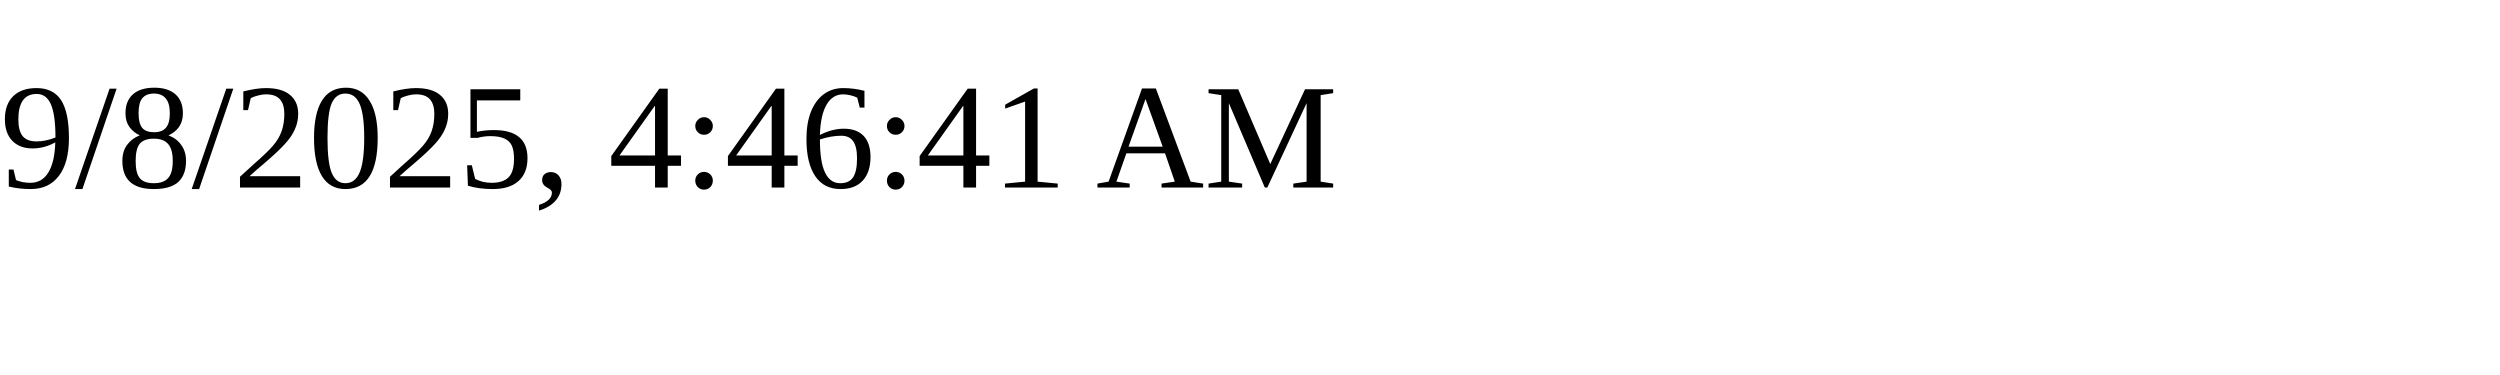
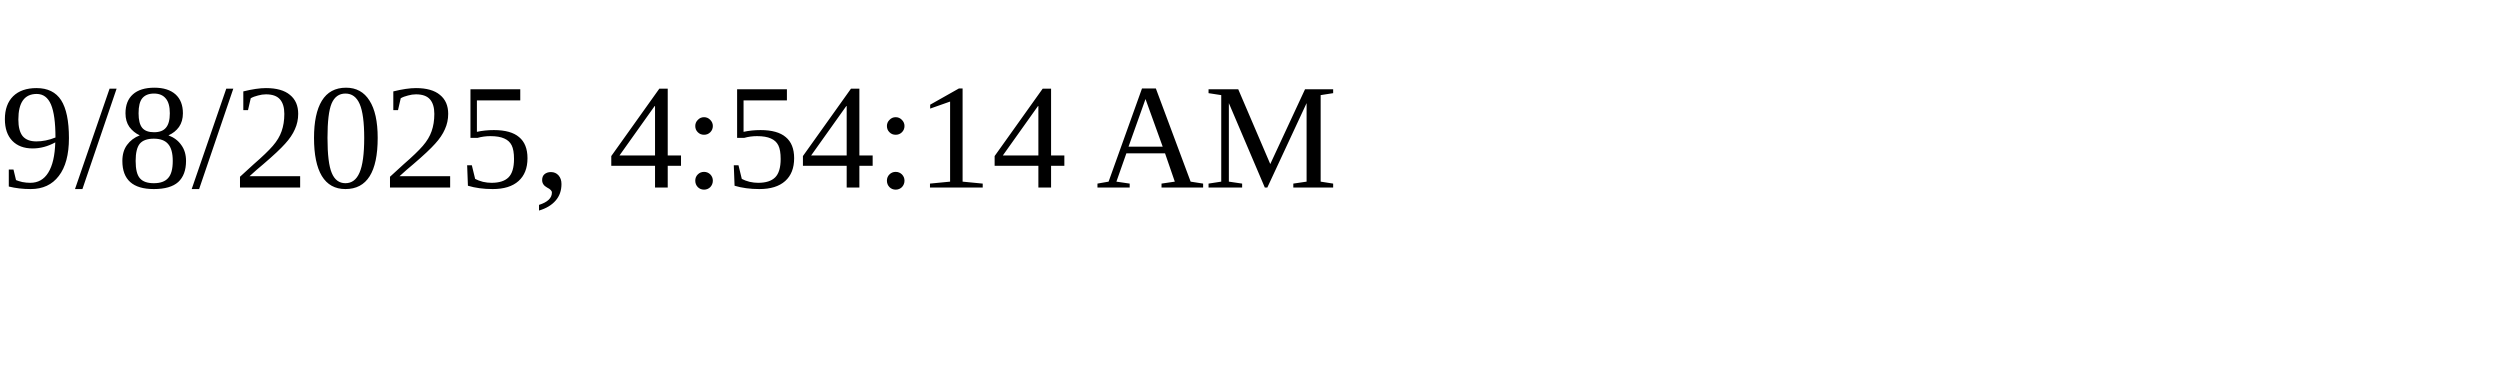
<svg xmlns="http://www.w3.org/2000/svg" height="30" width="200">
-   <text x="0" y="15">9/8/2025, 4:46:41 AM</text>
+   <text x="0" y="15">9/8/2025, 4:54:14 AM</text>
</svg>
